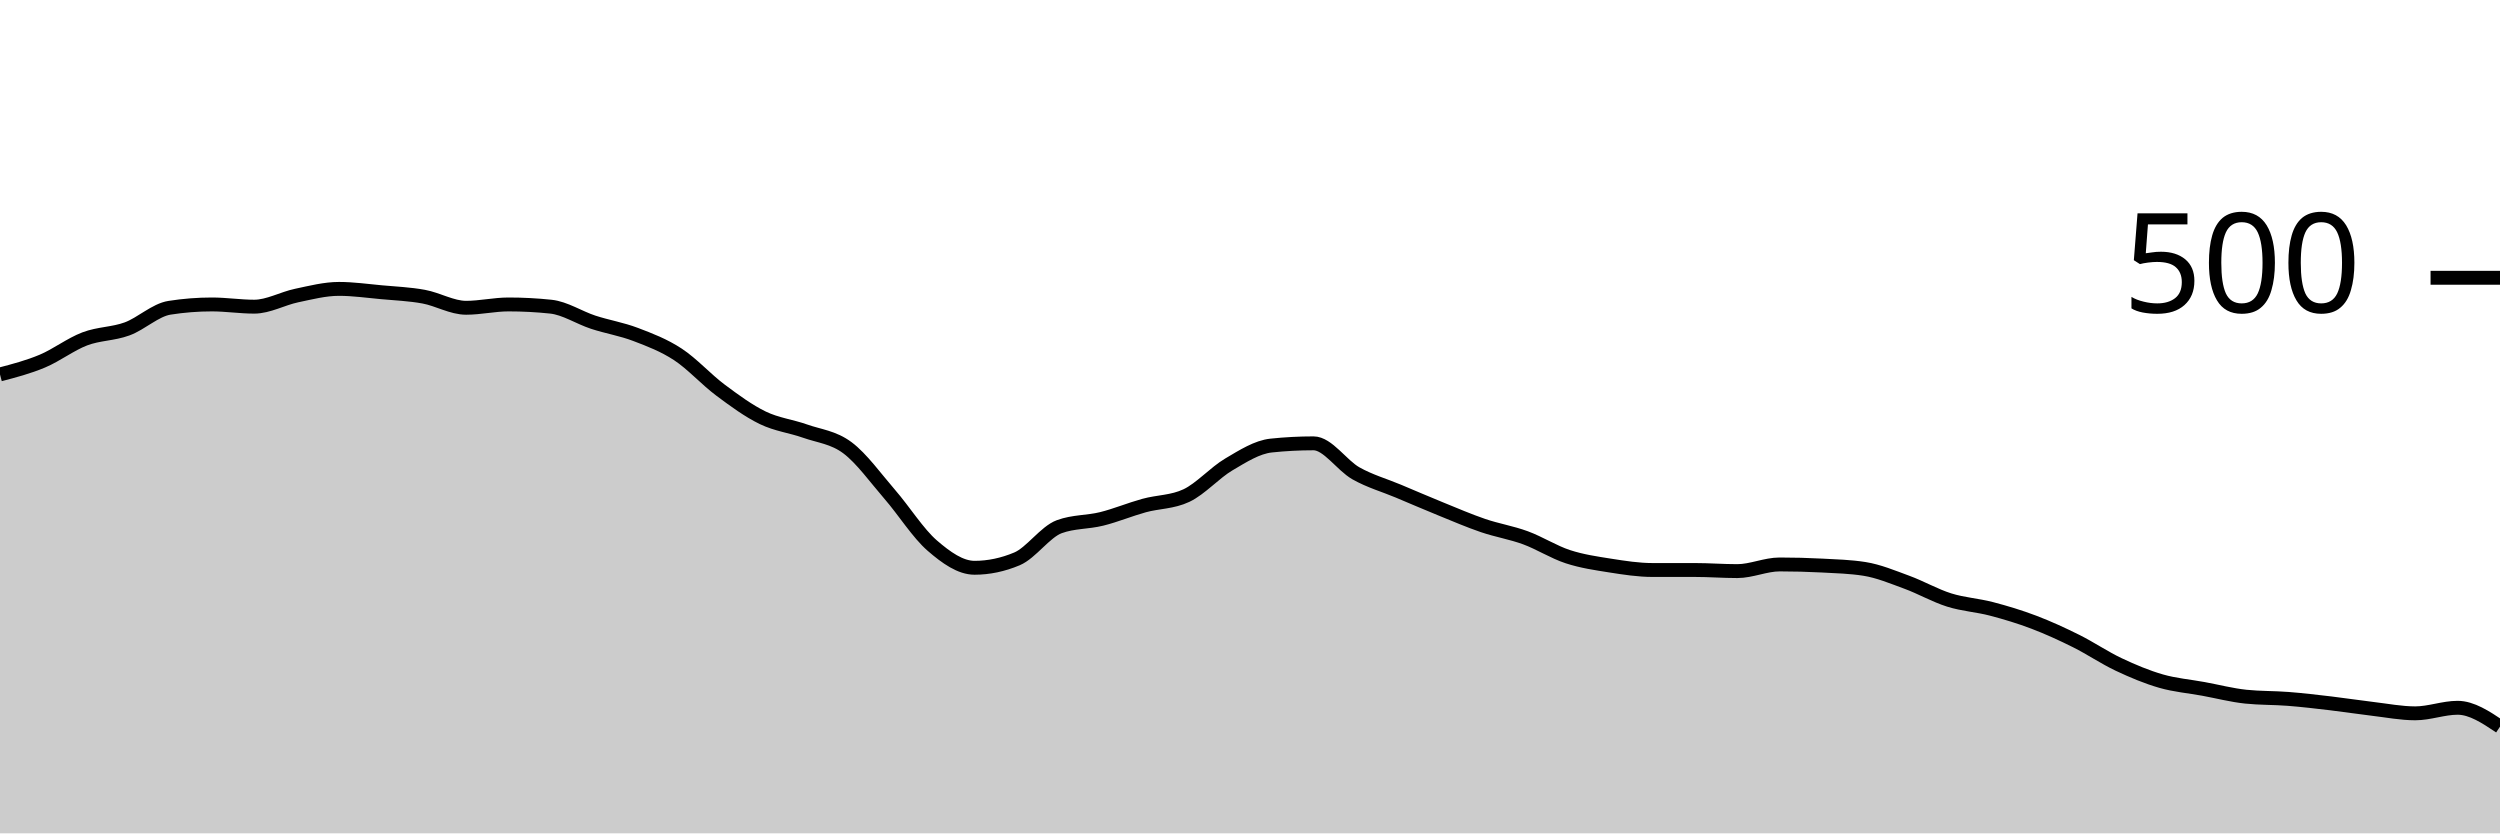
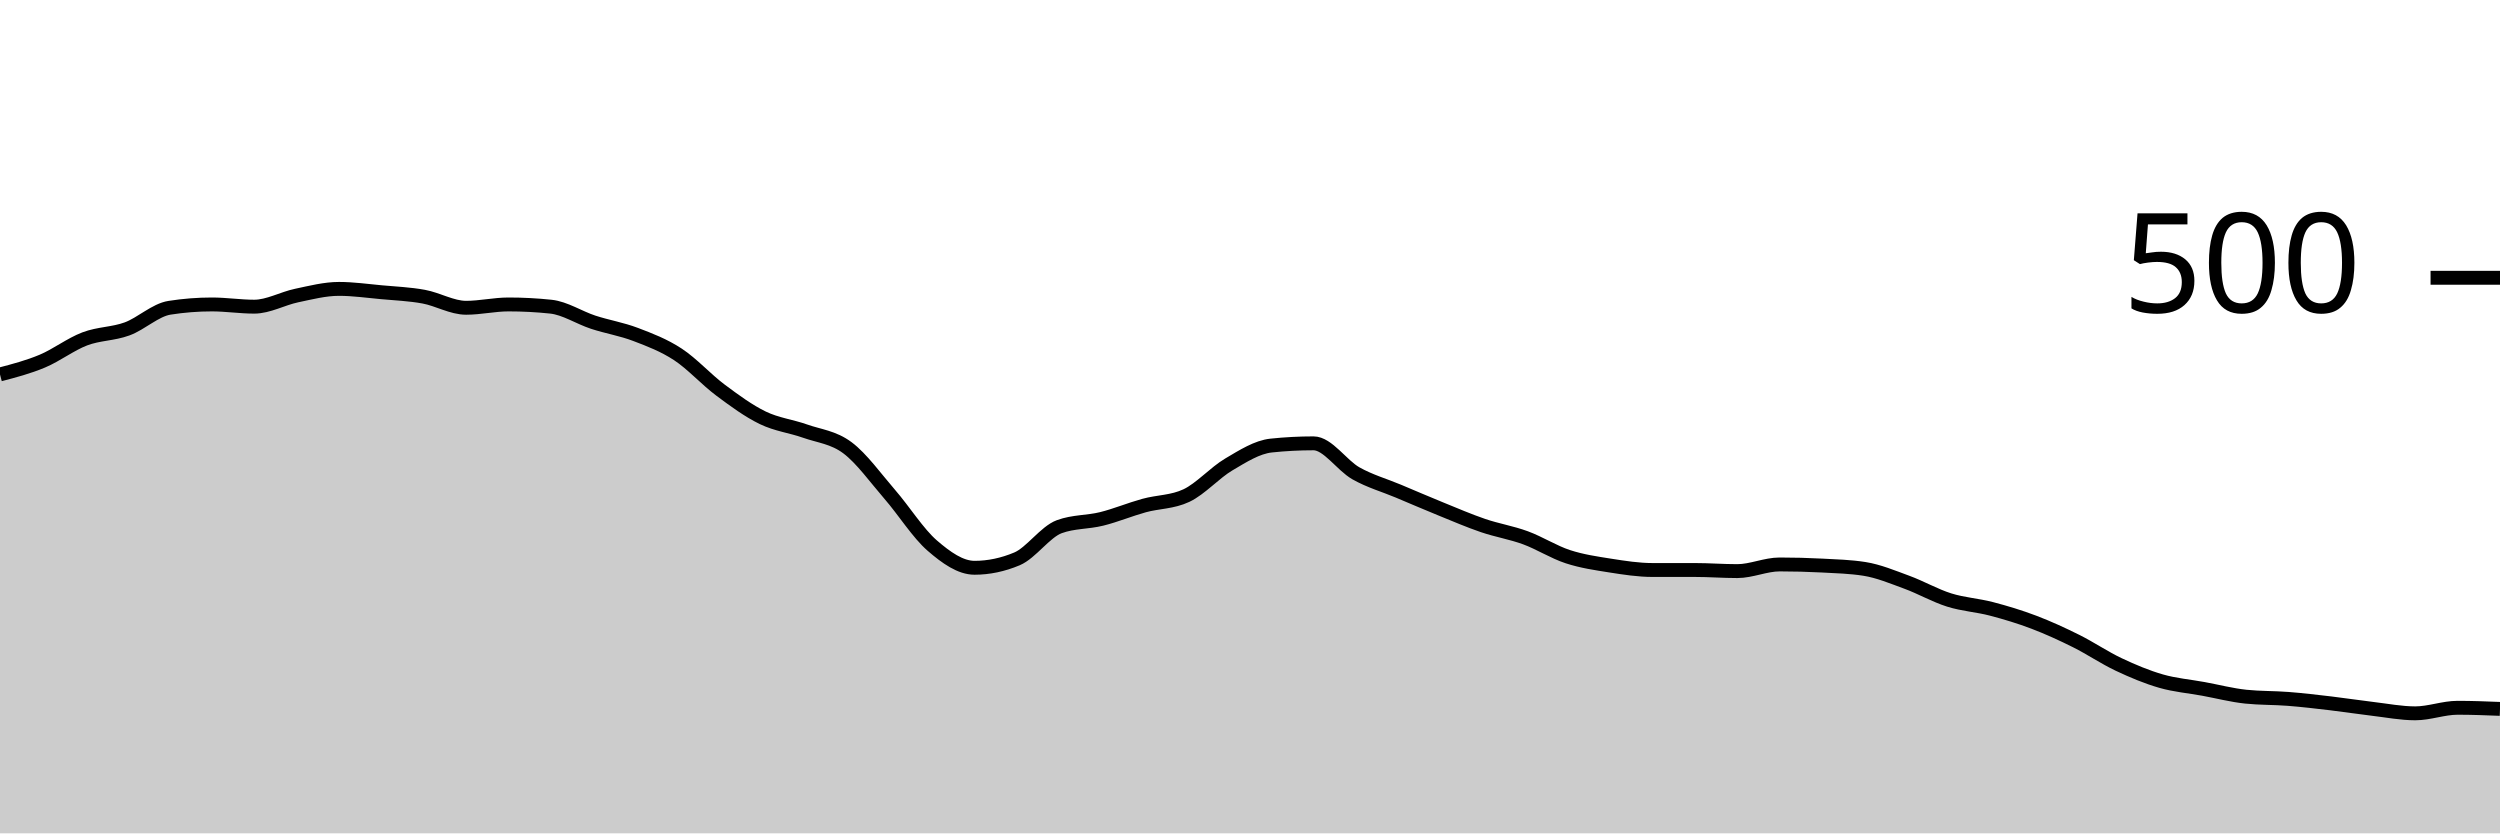
<svg xmlns="http://www.w3.org/2000/svg" viewBox="0 0 180 60">
  <g transform="translate(0,20)">
-     <path class="area" fill="rgba(0, 0, 0, 0.2)" d="M0,6.96C1.017,6.693,2.034,6.427,3.051,6C4.068,5.573,5.085,4.787,6.102,4.4C7.119,4.013,8.136,4.053,9.153,3.68C10.169,3.307,11.186,2.32,12.203,2.16C13.22,2,14.237,1.92,15.254,1.92C16.271,1.92,17.288,2.08,18.305,2.08C19.322,2.08,20.339,1.493,21.356,1.28C22.373,1.067,23.39,0.8,24.407,0.8C25.424,0.8,26.441,0.947,27.458,1.04C28.475,1.133,29.492,1.173,30.508,1.36C31.525,1.547,32.542,2.16,33.559,2.16C34.576,2.16,35.593,1.92,36.61,1.92C37.627,1.92,38.644,1.973,39.661,2.08C40.678,2.187,41.695,2.867,42.712,3.2C43.729,3.533,44.746,3.693,45.763,4.08C46.78,4.467,47.797,4.853,48.814,5.52C49.831,6.187,50.847,7.32,51.864,8.08C52.881,8.84,53.898,9.587,54.915,10.08C55.932,10.573,56.949,10.68,57.966,11.04C58.983,11.4,60,11.48,61.017,12.24C62.034,13,63.051,14.427,64.068,15.6C65.085,16.773,66.102,18.4,67.119,19.28C68.136,20.16,69.153,20.88,70.169,20.88C71.186,20.88,72.203,20.667,73.22,20.24C74.237,19.813,75.254,18.293,76.271,17.92C77.288,17.547,78.305,17.613,79.322,17.36C80.339,17.107,81.356,16.68,82.373,16.4C83.39,16.12,84.407,16.16,85.424,15.68C86.441,15.2,87.458,14.04,88.475,13.44C89.492,12.84,90.508,12.187,91.525,12.08C92.542,11.973,93.559,11.92,94.576,11.92C95.593,11.92,96.61,13.507,97.627,14.08C98.644,14.653,99.661,14.933,100.678,15.36C101.695,15.787,102.712,16.227,103.729,16.64C104.746,17.053,105.763,17.493,106.78,17.84C107.797,18.187,108.814,18.347,109.831,18.72C110.847,19.093,111.864,19.747,112.881,20.08C113.898,20.413,114.915,20.56,115.932,20.72C116.949,20.88,117.966,21.04,118.983,21.04C120,21.04,121.017,21.04,122.034,21.04C123.051,21.04,124.068,21.12,125.085,21.12C126.102,21.12,127.119,20.64,128.136,20.64C129.153,20.64,130.169,20.667,131.186,20.72C132.203,20.773,133.22,20.8,134.237,20.96C135.254,21.12,136.271,21.547,137.288,21.92C138.305,22.293,139.322,22.88,140.339,23.2C141.356,23.52,142.373,23.573,143.39,23.84C144.407,24.107,145.424,24.413,146.441,24.8C147.458,25.187,148.475,25.653,149.492,26.16C150.508,26.667,151.525,27.36,152.542,27.84C153.559,28.32,154.576,28.747,155.593,29.04C156.61,29.333,157.627,29.413,158.644,29.6C159.661,29.787,160.678,30.053,161.695,30.16C162.712,30.267,163.729,30.24,164.746,30.32C165.763,30.4,166.78,30.52,167.797,30.64C168.814,30.76,169.831,30.92,170.847,31.04C171.864,31.16,172.881,31.36,173.898,31.36C174.915,31.36,175.932,30.96,176.949,30.96C177.966,30.96,178.983,31.64,180,32.32L180,40C178.983,40,177.966,40,176.949,40C175.932,40,174.915,40,173.898,40C172.881,40,171.864,40,170.847,40C169.831,40,168.814,40,167.797,40C166.78,40,165.763,40,164.746,40C163.729,40,162.712,40,161.695,40C160.678,40,159.661,40,158.644,40C157.627,40,156.61,40,155.593,40C154.576,40,153.559,40,152.542,40C151.525,40,150.508,40,149.492,40C148.475,40,147.458,40,146.441,40C145.424,40,144.407,40,143.39,40C142.373,40,141.356,40,140.339,40C139.322,40,138.305,40,137.288,40C136.271,40,135.254,40,134.237,40C133.22,40,132.203,40,131.186,40C130.169,40,129.153,40,128.136,40C127.119,40,126.102,40,125.085,40C124.068,40,123.051,40,122.034,40C121.017,40,120,40,118.983,40C117.966,40,116.949,40,115.932,40C114.915,40,113.898,40,112.881,40C111.864,40,110.847,40,109.831,40C108.814,40,107.797,40,106.78,40C105.763,40,104.746,40,103.729,40C102.712,40,101.695,40,100.678,40C99.661,40,98.644,40,97.627,40C96.61,40,95.593,40,94.576,40C93.559,40,92.542,40,91.525,40C90.508,40,89.492,40,88.475,40C87.458,40,86.441,40,85.424,40C84.407,40,83.39,40,82.373,40C81.356,40,80.339,40,79.322,40C78.305,40,77.288,40,76.271,40C75.254,40,74.237,40,73.22,40C72.203,40,71.186,40,70.169,40C69.153,40,68.136,40,67.119,40C66.102,40,65.085,40,64.068,40C63.051,40,62.034,40,61.017,40C60,40,58.983,40,57.966,40C56.949,40,55.932,40,54.915,40C53.898,40,52.881,40,51.864,40C50.847,40,49.831,40,48.814,40C47.797,40,46.78,40,45.763,40C44.746,40,43.729,40,42.712,40C41.695,40,40.678,40,39.661,40C38.644,40,37.627,40,36.61,40C35.593,40,34.576,40,33.559,40C32.542,40,31.525,40,30.508,40C29.492,40,28.475,40,27.458,40C26.441,40,25.424,40,24.407,40C23.39,40,22.373,40,21.356,40C20.339,40,19.322,40,18.305,40C17.288,40,16.271,40,15.254,40C14.237,40,13.22,40,12.203,40C11.186,40,10.169,40,9.153,40C8.136,40,7.119,40,6.102,40C5.085,40,4.068,40,3.051,40C2.034,40,1.017,40,0,40Z" />
-     <path class="line" stroke="black" fill="none" d="M0,6.96C1.017,6.693,2.034,6.427,3.051,6C4.068,5.573,5.085,4.787,6.102,4.4C7.119,4.013,8.136,4.053,9.153,3.68C10.169,3.307,11.186,2.32,12.203,2.16C13.22,2,14.237,1.92,15.254,1.92C16.271,1.92,17.288,2.08,18.305,2.08C19.322,2.08,20.339,1.493,21.356,1.28C22.373,1.067,23.39,0.8,24.407,0.8C25.424,0.8,26.441,0.947,27.458,1.04C28.475,1.133,29.492,1.173,30.508,1.36C31.525,1.547,32.542,2.16,33.559,2.16C34.576,2.16,35.593,1.92,36.61,1.92C37.627,1.92,38.644,1.973,39.661,2.08C40.678,2.187,41.695,2.867,42.712,3.2C43.729,3.533,44.746,3.693,45.763,4.08C46.78,4.467,47.797,4.853,48.814,5.52C49.831,6.187,50.847,7.32,51.864,8.08C52.881,8.84,53.898,9.587,54.915,10.08C55.932,10.573,56.949,10.68,57.966,11.04C58.983,11.4,60,11.48,61.017,12.24C62.034,13,63.051,14.427,64.068,15.6C65.085,16.773,66.102,18.4,67.119,19.28C68.136,20.16,69.153,20.88,70.169,20.88C71.186,20.88,72.203,20.667,73.22,20.24C74.237,19.813,75.254,18.293,76.271,17.92C77.288,17.547,78.305,17.613,79.322,17.36C80.339,17.107,81.356,16.68,82.373,16.4C83.39,16.12,84.407,16.16,85.424,15.68C86.441,15.2,87.458,14.04,88.475,13.44C89.492,12.84,90.508,12.187,91.525,12.08C92.542,11.973,93.559,11.92,94.576,11.92C95.593,11.92,96.61,13.507,97.627,14.08C98.644,14.653,99.661,14.933,100.678,15.36C101.695,15.787,102.712,16.227,103.729,16.64C104.746,17.053,105.763,17.493,106.78,17.84C107.797,18.187,108.814,18.347,109.831,18.72C110.847,19.093,111.864,19.747,112.881,20.08C113.898,20.413,114.915,20.56,115.932,20.72C116.949,20.88,117.966,21.04,118.983,21.04C120,21.04,121.017,21.04,122.034,21.04C123.051,21.04,124.068,21.12,125.085,21.12C126.102,21.12,127.119,20.64,128.136,20.64C129.153,20.64,130.169,20.667,131.186,20.72C132.203,20.773,133.22,20.8,134.237,20.96C135.254,21.12,136.271,21.547,137.288,21.92C138.305,22.293,139.322,22.88,140.339,23.2C141.356,23.52,142.373,23.573,143.39,23.84C144.407,24.107,145.424,24.413,146.441,24.8C147.458,25.187,148.475,25.653,149.492,26.16C150.508,26.667,151.525,27.36,152.542,27.84C153.559,28.32,154.576,28.747,155.593,29.04C156.61,29.333,157.627,29.413,158.644,29.6C159.661,29.787,160.678,30.053,161.695,30.16C162.712,30.267,163.729,30.24,164.746,30.32C165.763,30.4,166.78,30.52,167.797,30.64C168.814,30.76,169.831,30.92,170.847,31.04C171.864,31.16,172.881,31.36,173.898,31.36C174.915,31.36,175.932,30.96,176.949,30.96C177.966,30.96,178.983,31.64,180,32.32" />
+     <path class="area" fill="rgba(0, 0, 0, 0.2)" d="M0,6.96C1.017,6.693,2.034,6.427,3.051,6C4.068,5.573,5.085,4.787,6.102,4.4C7.119,4.013,8.136,4.053,9.153,3.68C10.169,3.307,11.186,2.32,12.203,2.16C13.22,2,14.237,1.92,15.254,1.92C16.271,1.92,17.288,2.08,18.305,2.08C19.322,2.08,20.339,1.493,21.356,1.28C22.373,1.067,23.39,0.8,24.407,0.8C25.424,0.8,26.441,0.947,27.458,1.04C28.475,1.133,29.492,1.173,30.508,1.36C31.525,1.547,32.542,2.16,33.559,2.16C34.576,2.16,35.593,1.92,36.61,1.92C37.627,1.92,38.644,1.973,39.661,2.08C40.678,2.187,41.695,2.867,42.712,3.2C43.729,3.533,44.746,3.693,45.763,4.08C46.78,4.467,47.797,4.853,48.814,5.52C49.831,6.187,50.847,7.32,51.864,8.08C52.881,8.84,53.898,9.587,54.915,10.08C55.932,10.573,56.949,10.68,57.966,11.04C58.983,11.4,60,11.48,61.017,12.24C62.034,13,63.051,14.427,64.068,15.6C65.085,16.773,66.102,18.4,67.119,19.28C68.136,20.16,69.153,20.88,70.169,20.88C71.186,20.88,72.203,20.667,73.22,20.24C74.237,19.813,75.254,18.293,76.271,17.92C77.288,17.547,78.305,17.613,79.322,17.36C80.339,17.107,81.356,16.68,82.373,16.4C83.39,16.12,84.407,16.16,85.424,15.68C86.441,15.2,87.458,14.04,88.475,13.44C89.492,12.84,90.508,12.187,91.525,12.08C92.542,11.973,93.559,11.92,94.576,11.92C95.593,11.92,96.61,13.507,97.627,14.08C98.644,14.653,99.661,14.933,100.678,15.36C101.695,15.787,102.712,16.227,103.729,16.64C104.746,17.053,105.763,17.493,106.78,17.84C107.797,18.187,108.814,18.347,109.831,18.72C110.847,19.093,111.864,19.747,112.881,20.08C113.898,20.413,114.915,20.56,115.932,20.72C116.949,20.88,117.966,21.04,118.983,21.04C120,21.04,121.017,21.04,122.034,21.04C123.051,21.04,124.068,21.12,125.085,21.12C126.102,21.12,127.119,20.64,128.136,20.64C129.153,20.64,130.169,20.667,131.186,20.72C132.203,20.773,133.22,20.8,134.237,20.96C135.254,21.12,136.271,21.547,137.288,21.92C138.305,22.293,139.322,22.88,140.339,23.2C141.356,23.52,142.373,23.573,143.39,23.84C144.407,24.107,145.424,24.413,146.441,24.8C147.458,25.187,148.475,25.653,149.492,26.16C150.508,26.667,151.525,27.36,152.542,27.84C153.559,28.32,154.576,28.747,155.593,29.04C156.61,29.333,157.627,29.413,158.644,29.6C159.661,29.787,160.678,30.053,161.695,30.16C162.712,30.267,163.729,30.24,164.746,30.32C165.763,30.4,166.78,30.52,167.797,30.64C168.814,30.76,169.831,30.92,170.847,31.04C171.864,31.16,172.881,31.36,173.898,31.36C174.915,31.36,175.932,30.96,176.949,30.96C177.966,30.96,178.983,31,180,31.04L180,40C178.983,40,177.966,40,176.949,40C175.932,40,174.915,40,173.898,40C172.881,40,171.864,40,170.847,40C169.831,40,168.814,40,167.797,40C166.78,40,165.763,40,164.746,40C163.729,40,162.712,40,161.695,40C160.678,40,159.661,40,158.644,40C157.627,40,156.61,40,155.593,40C154.576,40,153.559,40,152.542,40C151.525,40,150.508,40,149.492,40C148.475,40,147.458,40,146.441,40C145.424,40,144.407,40,143.39,40C142.373,40,141.356,40,140.339,40C139.322,40,138.305,40,137.288,40C136.271,40,135.254,40,134.237,40C133.22,40,132.203,40,131.186,40C130.169,40,129.153,40,128.136,40C127.119,40,126.102,40,125.085,40C124.068,40,123.051,40,122.034,40C121.017,40,120,40,118.983,40C117.966,40,116.949,40,115.932,40C114.915,40,113.898,40,112.881,40C111.864,40,110.847,40,109.831,40C108.814,40,107.797,40,106.78,40C105.763,40,104.746,40,103.729,40C102.712,40,101.695,40,100.678,40C99.661,40,98.644,40,97.627,40C96.61,40,95.593,40,94.576,40C93.559,40,92.542,40,91.525,40C90.508,40,89.492,40,88.475,40C87.458,40,86.441,40,85.424,40C84.407,40,83.39,40,82.373,40C81.356,40,80.339,40,79.322,40C78.305,40,77.288,40,76.271,40C75.254,40,74.237,40,73.22,40C72.203,40,71.186,40,70.169,40C69.153,40,68.136,40,67.119,40C66.102,40,65.085,40,64.068,40C63.051,40,62.034,40,61.017,40C60,40,58.983,40,57.966,40C56.949,40,55.932,40,54.915,40C53.898,40,52.881,40,51.864,40C50.847,40,49.831,40,48.814,40C47.797,40,46.78,40,45.763,40C44.746,40,43.729,40,42.712,40C41.695,40,40.678,40,39.661,40C38.644,40,37.627,40,36.61,40C35.593,40,34.576,40,33.559,40C32.542,40,31.525,40,30.508,40C29.492,40,28.475,40,27.458,40C26.441,40,25.424,40,24.407,40C23.39,40,22.373,40,21.356,40C20.339,40,19.322,40,18.305,40C17.288,40,16.271,40,15.254,40C14.237,40,13.22,40,12.203,40C11.186,40,10.169,40,9.153,40C8.136,40,7.119,40,6.102,40C5.085,40,4.068,40,3.051,40C2.034,40,1.017,40,0,40Z" />
+     <path class="line" stroke="black" fill="none" d="M0,6.96C1.017,6.693,2.034,6.427,3.051,6C4.068,5.573,5.085,4.787,6.102,4.4C7.119,4.013,8.136,4.053,9.153,3.68C10.169,3.307,11.186,2.32,12.203,2.16C13.22,2,14.237,1.92,15.254,1.92C16.271,1.92,17.288,2.08,18.305,2.08C19.322,2.08,20.339,1.493,21.356,1.28C22.373,1.067,23.39,0.8,24.407,0.8C25.424,0.8,26.441,0.947,27.458,1.04C28.475,1.133,29.492,1.173,30.508,1.36C31.525,1.547,32.542,2.16,33.559,2.16C34.576,2.16,35.593,1.92,36.61,1.92C37.627,1.92,38.644,1.973,39.661,2.08C40.678,2.187,41.695,2.867,42.712,3.2C43.729,3.533,44.746,3.693,45.763,4.08C46.78,4.467,47.797,4.853,48.814,5.52C49.831,6.187,50.847,7.32,51.864,8.08C52.881,8.84,53.898,9.587,54.915,10.08C55.932,10.573,56.949,10.68,57.966,11.04C58.983,11.4,60,11.48,61.017,12.24C62.034,13,63.051,14.427,64.068,15.6C65.085,16.773,66.102,18.4,67.119,19.28C68.136,20.16,69.153,20.88,70.169,20.88C71.186,20.88,72.203,20.667,73.22,20.24C74.237,19.813,75.254,18.293,76.271,17.92C77.288,17.547,78.305,17.613,79.322,17.36C80.339,17.107,81.356,16.68,82.373,16.4C83.39,16.12,84.407,16.16,85.424,15.68C86.441,15.2,87.458,14.04,88.475,13.44C89.492,12.84,90.508,12.187,91.525,12.08C92.542,11.973,93.559,11.92,94.576,11.92C95.593,11.92,96.61,13.507,97.627,14.08C98.644,14.653,99.661,14.933,100.678,15.36C101.695,15.787,102.712,16.227,103.729,16.64C104.746,17.053,105.763,17.493,106.78,17.84C107.797,18.187,108.814,18.347,109.831,18.72C110.847,19.093,111.864,19.747,112.881,20.08C113.898,20.413,114.915,20.56,115.932,20.72C116.949,20.88,117.966,21.04,118.983,21.04C120,21.04,121.017,21.04,122.034,21.04C123.051,21.04,124.068,21.12,125.085,21.12C126.102,21.12,127.119,20.64,128.136,20.64C129.153,20.64,130.169,20.667,131.186,20.72C132.203,20.773,133.22,20.8,134.237,20.96C135.254,21.12,136.271,21.547,137.288,21.92C138.305,22.293,139.322,22.88,140.339,23.2C141.356,23.52,142.373,23.573,143.39,23.84C144.407,24.107,145.424,24.413,146.441,24.8C147.458,25.187,148.475,25.653,149.492,26.16C150.508,26.667,151.525,27.36,152.542,27.84C153.559,28.32,154.576,28.747,155.593,29.04C156.61,29.333,157.627,29.413,158.644,29.6C159.661,29.787,160.678,30.053,161.695,30.16C162.712,30.267,163.729,30.24,164.746,30.32C165.763,30.4,166.78,30.52,167.797,30.64C168.814,30.76,169.831,30.92,170.847,31.04C171.864,31.16,172.881,31.36,173.898,31.36C174.915,31.36,175.932,30.96,176.949,30.96C177.966,30.96,178.983,31,180,31.04" />
    <path class="axis-ceiling" stroke-width="1" stroke="black" fill="none" d="M175,0L180,0" />
    <text class="axis-ceiling-label" font-family="sans-serif" text-anchor="end" font-size="10px" x="170" y="2.5">500</text>
  </g>
</svg>
